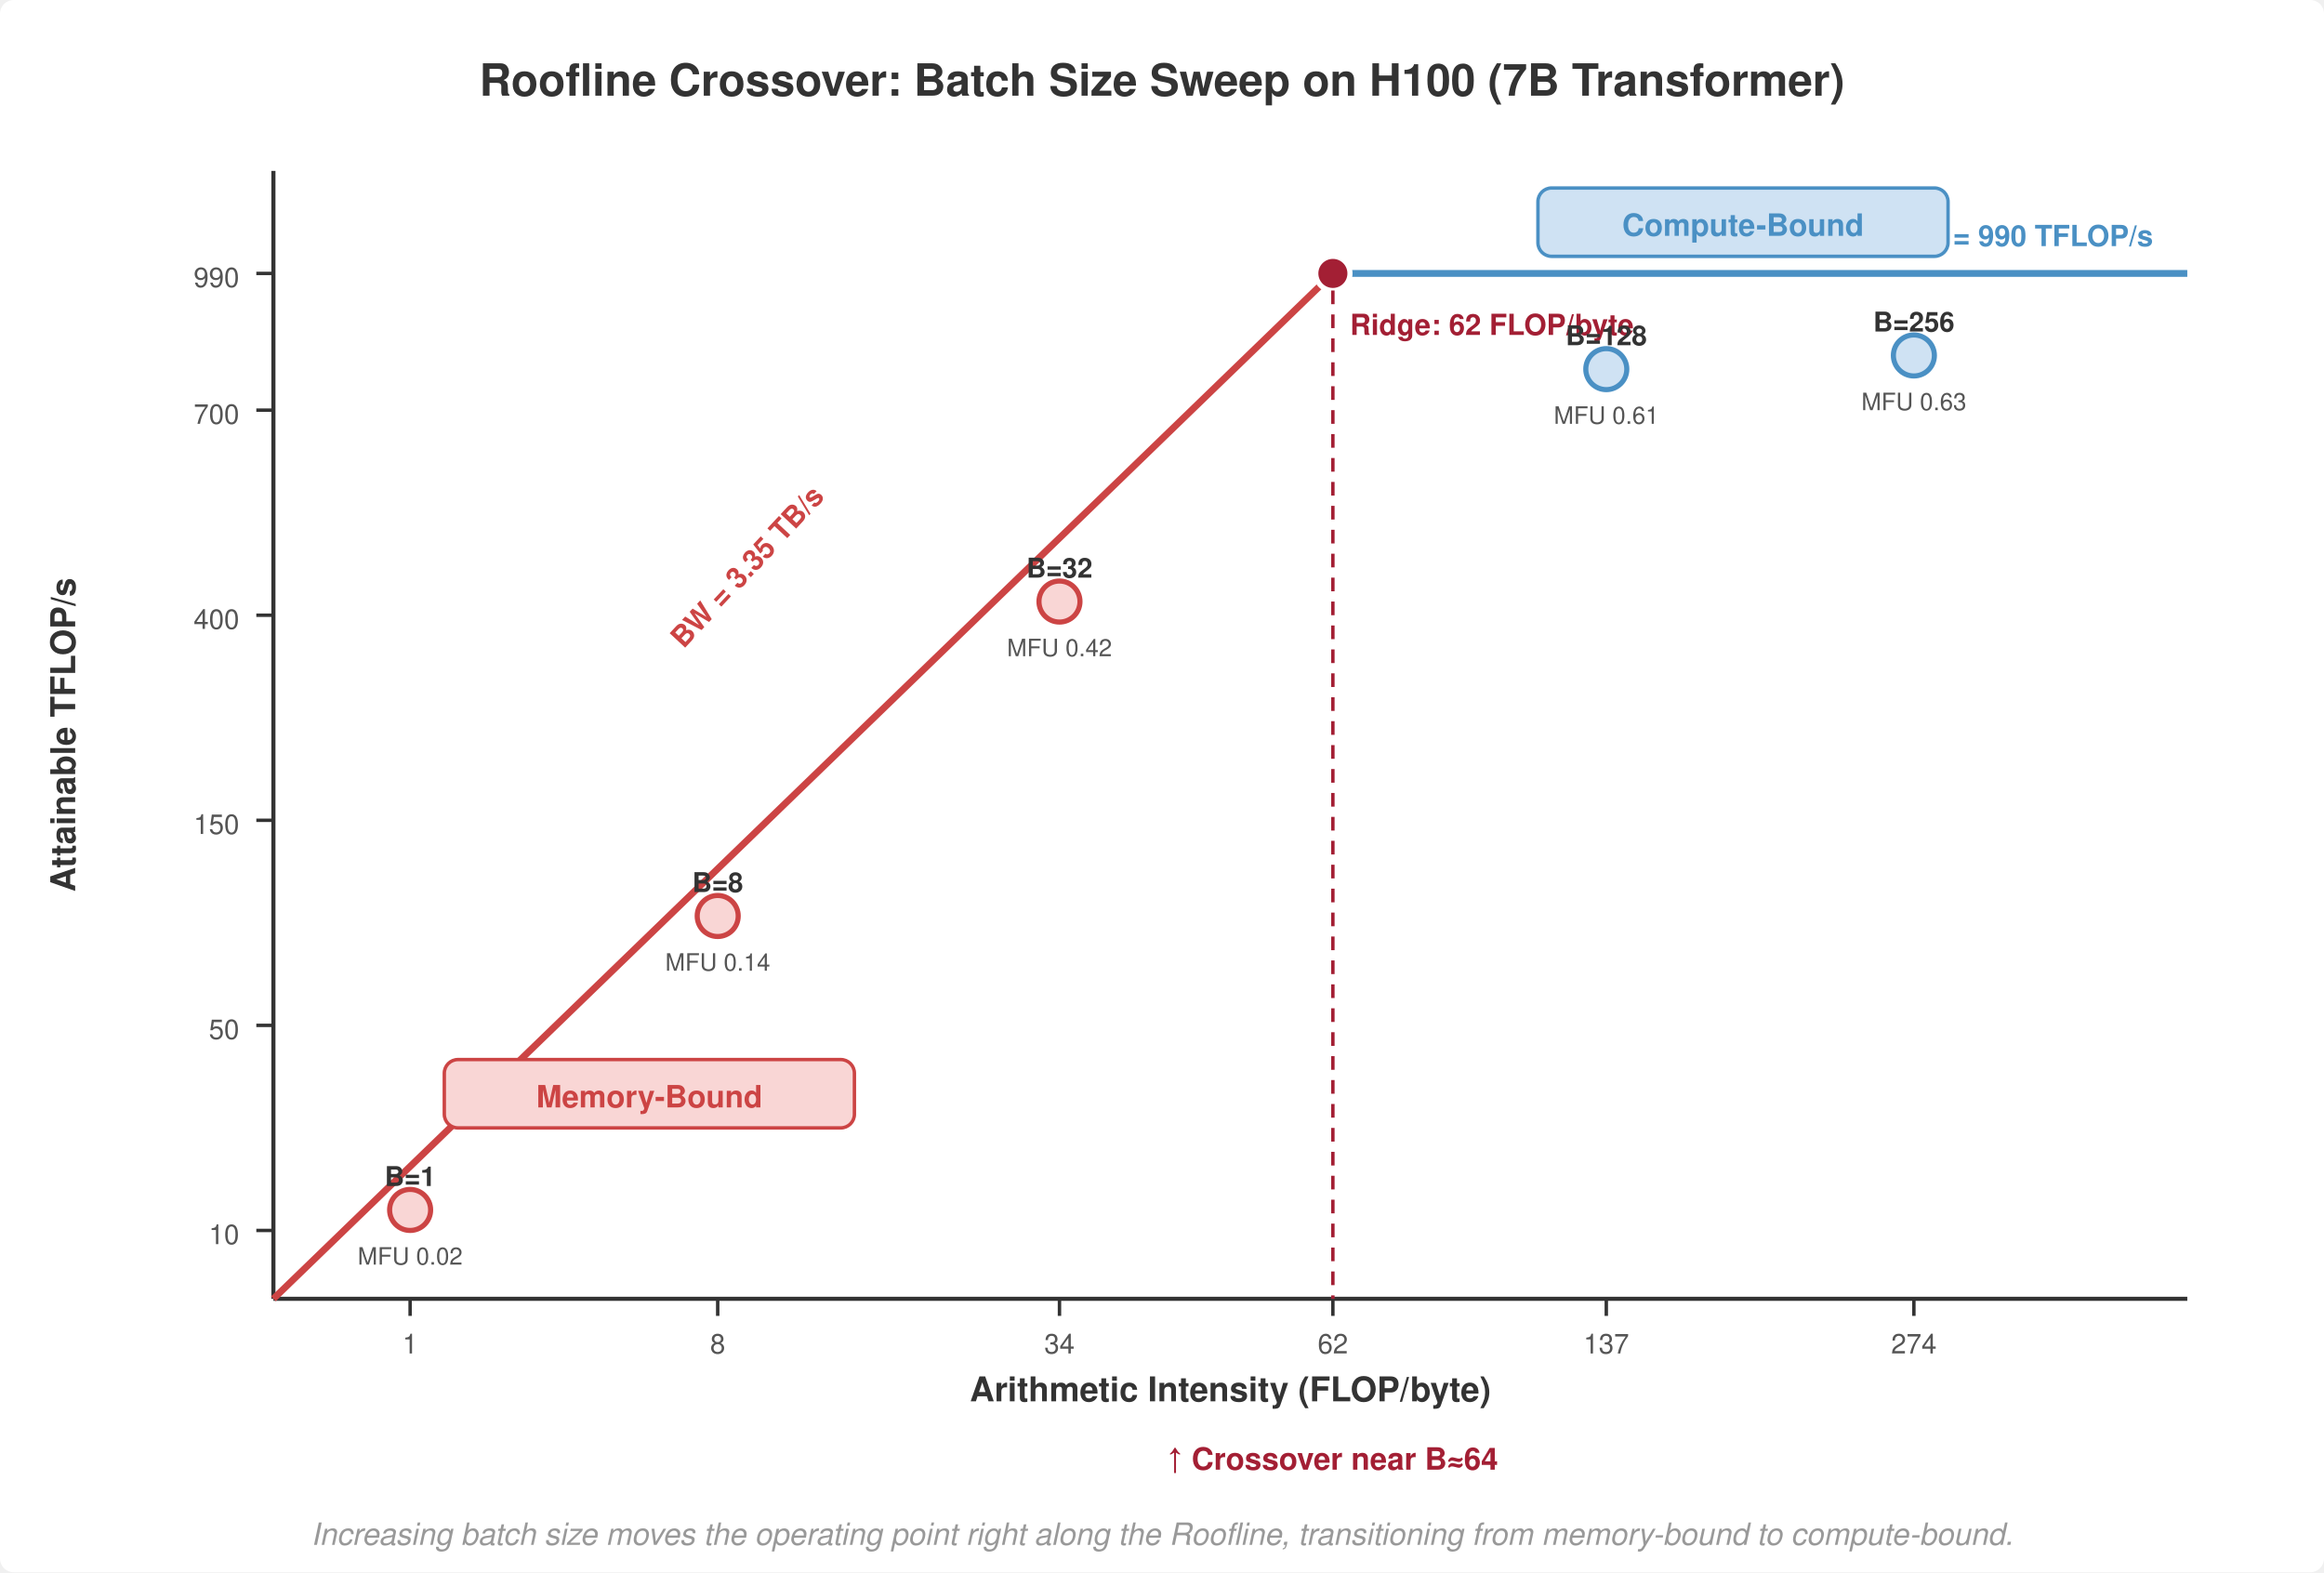
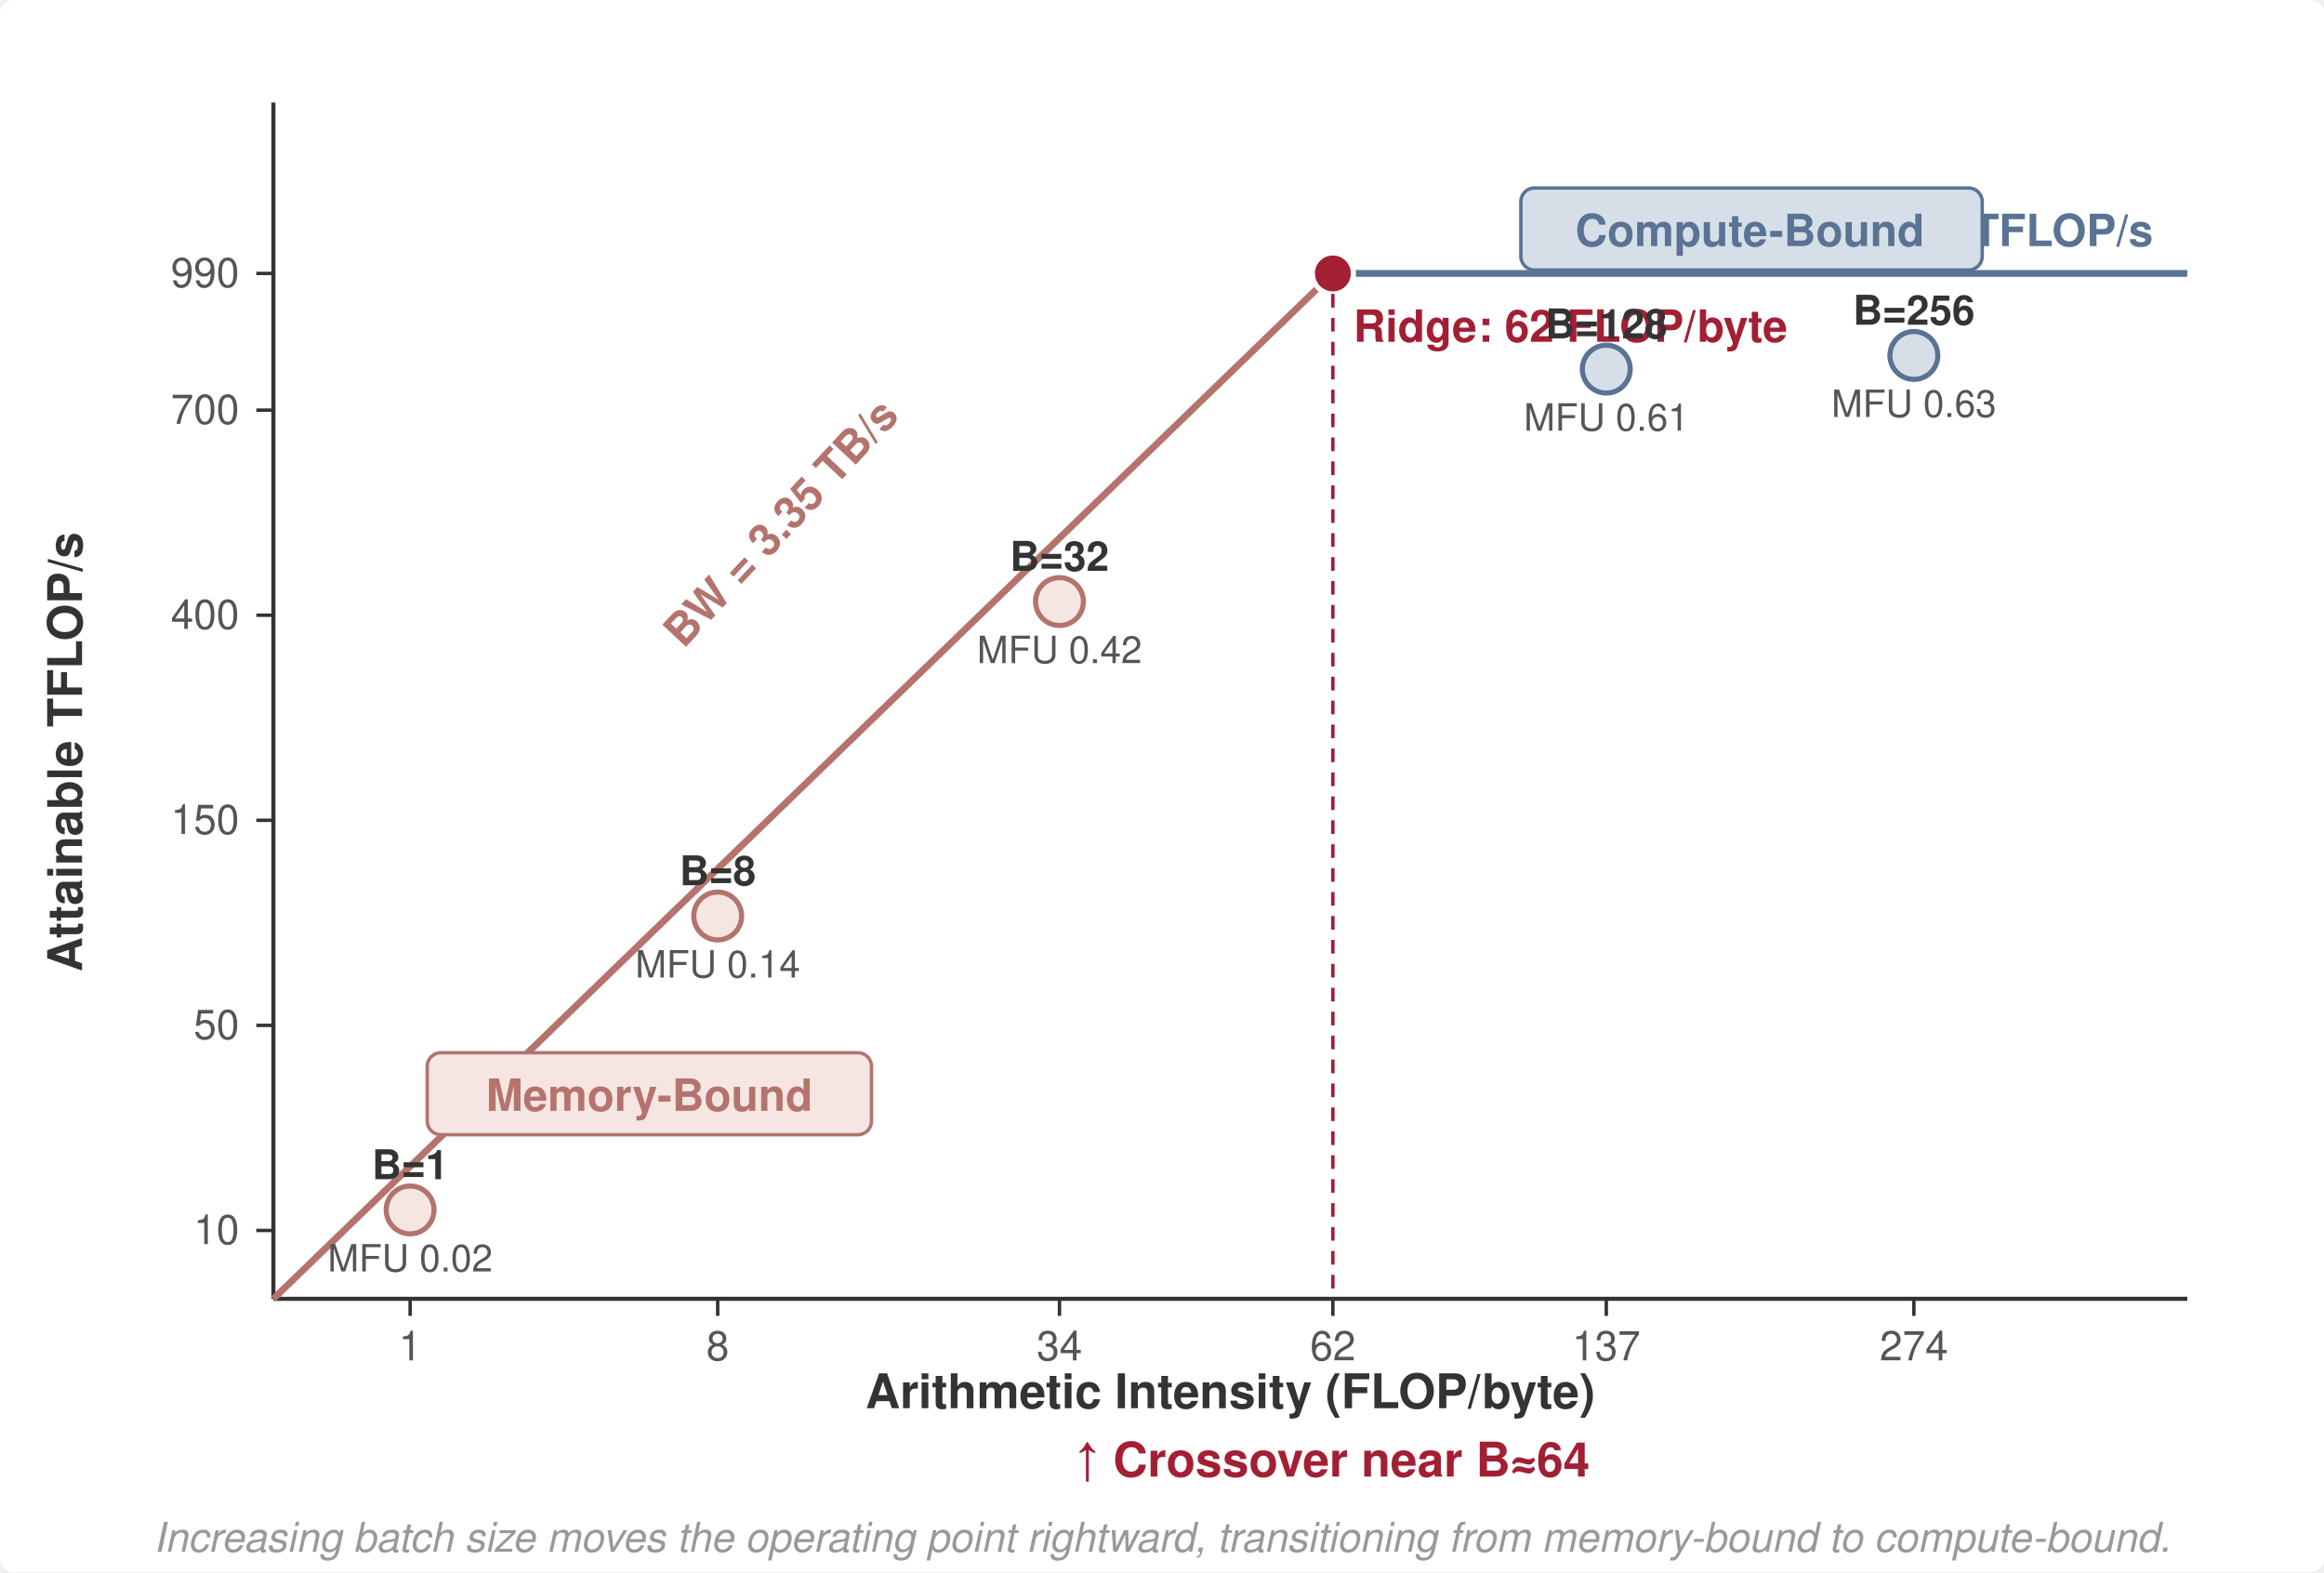
<svg xmlns="http://www.w3.org/2000/svg" viewBox="0 0 680 460" font-family="Helvetica Neue, Helvetica, Arial, sans-serif">
  <rect width="680" height="460" fill="#fff" rx="4" />
  <defs>
    <marker id="arrow" markerWidth="8" markerHeight="6" refX="7" refY="3" orient="auto">
      <path d="M0,0 L8,3 L0,6 Z" fill="#555" />
    </marker>
    <marker id="arrow-red" markerWidth="8" markerHeight="6" refX="7" refY="3" orient="auto">
      <path d="M0,0 L8,3 L0,6 Z" fill="#a31f34" />
    </marker>
  </defs>
-   <text x="340" y="28" text-anchor="middle" font-size="13" font-weight="700" fill="#333">Roofline Crossover: Batch Size Sweep on H100 (7B Transformer)</text>
-   <line x1="80" y1="50" x2="80" y2="380" stroke="#333" stroke-width="1.2" />
+   <line x1="80" y1="30" x2="80" y2="380" stroke="#333" stroke-width="1.2" />
  <line x1="80" y1="380" x2="640" y2="380" stroke="#333" stroke-width="1.2" />
-   <text x="22" y="215" text-anchor="middle" font-size="10" font-weight="700" fill="#333" transform="rotate(-90 22 215)">Attainable TFLOP/s</text>
-   <text x="360" y="410" text-anchor="middle" font-size="10" font-weight="700" fill="#333">Arithmetic Intensity (FLOP/byte)</text>
+   <text x="24" y="220" text-anchor="middle" font-size="14" font-weight="700" fill="#333" transform="rotate(-90 24 220)">Attainable TFLOP/s</text>
+   <text x="360" y="412" text-anchor="middle" font-size="14" font-weight="700" fill="#333">Arithmetic Intensity (FLOP/byte)</text>
  <line x1="75" y1="360" x2="80" y2="360" stroke="#333" stroke-width="1" />
-   <text x="70" y="364" text-anchor="end" font-size="8" fill="#555">10</text>
+   <text x="70" y="364" text-anchor="end" font-size="12" fill="#555">10</text>
  <line x1="75" y1="300" x2="80" y2="300" stroke="#333" stroke-width="1" />
-   <text x="70" y="304" text-anchor="end" font-size="8" fill="#555">50</text>
+   <text x="70" y="304" text-anchor="end" font-size="12" fill="#555">50</text>
  <line x1="75" y1="240" x2="80" y2="240" stroke="#333" stroke-width="1" />
-   <text x="70" y="244" text-anchor="end" font-size="8" fill="#555">150</text>
+   <text x="70" y="244" text-anchor="end" font-size="12" fill="#555">150</text>
  <line x1="75" y1="180" x2="80" y2="180" stroke="#333" stroke-width="1" />
-   <text x="70" y="184" text-anchor="end" font-size="8" fill="#555">400</text>
+   <text x="70" y="184" text-anchor="end" font-size="12" fill="#555">400</text>
  <line x1="75" y1="120" x2="80" y2="120" stroke="#333" stroke-width="1" />
-   <text x="70" y="124" text-anchor="end" font-size="8" fill="#555">700</text>
+   <text x="70" y="124" text-anchor="end" font-size="12" fill="#555">700</text>
  <line x1="75" y1="80" x2="80" y2="80" stroke="#333" stroke-width="1" />
-   <text x="70" y="84" text-anchor="end" font-size="8" fill="#555">990</text>
+   <text x="70" y="84" text-anchor="end" font-size="12" fill="#555">990</text>
  <line x1="120" y1="380" x2="120" y2="385" stroke="#333" stroke-width="1" />
-   <text x="120" y="396" text-anchor="middle" font-size="8" fill="#555">1</text>
+   <text x="120" y="398" text-anchor="middle" font-size="12" fill="#555">1</text>
  <line x1="210" y1="380" x2="210" y2="385" stroke="#333" stroke-width="1" />
-   <text x="210" y="396" text-anchor="middle" font-size="8" fill="#555">8</text>
+   <text x="210" y="398" text-anchor="middle" font-size="12" fill="#555">8</text>
  <line x1="310" y1="380" x2="310" y2="385" stroke="#333" stroke-width="1" />
-   <text x="310" y="396" text-anchor="middle" font-size="8" fill="#555">34</text>
+   <text x="310" y="398" text-anchor="middle" font-size="12" fill="#555">34</text>
  <line x1="390" y1="380" x2="390" y2="385" stroke="#333" stroke-width="1" />
-   <text x="390" y="396" text-anchor="middle" font-size="8" fill="#555">62</text>
+   <text x="390" y="398" text-anchor="middle" font-size="12" fill="#555">62</text>
  <line x1="470" y1="380" x2="470" y2="385" stroke="#333" stroke-width="1" />
-   <text x="470" y="396" text-anchor="middle" font-size="8" fill="#555">137</text>
+   <text x="470" y="398" text-anchor="middle" font-size="12" fill="#555">137</text>
  <line x1="560" y1="380" x2="560" y2="385" stroke="#333" stroke-width="1" />
-   <text x="560" y="396" text-anchor="middle" font-size="8" fill="#555">274</text>
-   <line x1="390" y1="80" x2="640" y2="80" stroke="#4a90c4" stroke-width="2" />
-   <text x="630" y="72" text-anchor="end" font-size="8.5" font-weight="700" fill="#4a90c4">Peak = 990 TFLOP/s</text>
-   <line x1="80" y1="380" x2="390" y2="80" stroke="#c44" stroke-width="2" />
-   <text x="200" y="190" text-anchor="start" font-size="8.5" font-weight="700" fill="#c44" transform="rotate(-47 200 190)">BW = 3.35 TB/s</text>
-   <circle cx="390" cy="80" r="5" fill="#a31f34" stroke="#fff" stroke-width="1.5" />
-   <line x1="390" y1="85" x2="390" y2="380" stroke="#a31f34" stroke-width="1" stroke-dasharray="4,3" />
-   <text x="395" y="98" font-size="8.5" font-weight="700" fill="#a31f34">Ridge: 62 FLOP/byte</text>
-   <rect x="130" y="310" width="120" height="20" rx="4" fill="#f9d6d5" stroke="#c44" stroke-width="1" />
-   <text x="190" y="324" text-anchor="middle" font-size="9" font-weight="700" fill="#c44">Memory-Bound</text>
-   <rect x="450" y="55" width="120" height="20" rx="4" fill="#cfe2f3" stroke="#4a90c4" stroke-width="1" />
-   <text x="510" y="69" text-anchor="middle" font-size="9" font-weight="700" fill="#4a90c4">Compute-Bound</text>
-   <circle cx="120" cy="354" r="6" fill="#f9d6d5" stroke="#c44" stroke-width="1.5" />
-   <text x="120" y="347" text-anchor="middle" font-size="8" font-weight="700" fill="#333">B=1</text>
-   <text x="120" y="370" text-anchor="middle" font-size="7" fill="#555">MFU 0.02</text>
-   <circle cx="210" cy="268" r="6" fill="#f9d6d5" stroke="#c44" stroke-width="1.5" />
-   <text x="210" y="261" text-anchor="middle" font-size="8" font-weight="700" fill="#333">B=8</text>
-   <text x="210" y="284" text-anchor="middle" font-size="7" fill="#555">MFU 0.14</text>
-   <circle cx="310" cy="176" r="6" fill="#f9d6d5" stroke="#c44" stroke-width="1.5" />
-   <text x="310" y="169" text-anchor="middle" font-size="8" font-weight="700" fill="#333">B=32</text>
-   <text x="310" y="192" text-anchor="middle" font-size="7" fill="#555">MFU 0.42</text>
-   <circle cx="470" cy="108" r="6" fill="#cfe2f3" stroke="#4a90c4" stroke-width="1.5" />
-   <text x="470" y="101" text-anchor="middle" font-size="8" font-weight="700" fill="#333">B=128</text>
-   <text x="470" y="124" text-anchor="middle" font-size="7" fill="#555">MFU 0.61</text>
-   <circle cx="560" cy="104" r="6" fill="#cfe2f3" stroke="#4a90c4" stroke-width="1.5" />
-   <text x="560" y="97" text-anchor="middle" font-size="8" font-weight="700" fill="#333">B=256</text>
-   <text x="560" y="120" text-anchor="middle" font-size="7" fill="#555">MFU 0.63</text>
-   <text x="390" y="430" text-anchor="middle" font-size="9" font-weight="700" fill="#a31f34">↑ Crossover near B≈64</text>
-   <text x="340" y="452" text-anchor="middle" font-size="9" font-style="italic" fill="#999">Increasing batch size moves the operating point right along the Roofline, transitioning from memory-bound to compute-bound.</text>
+   <text x="560" y="398" text-anchor="middle" font-size="12" fill="#555">274</text>
+   <line x1="390" y1="80" x2="640" y2="80" stroke="#5a7394" stroke-width="2" />
+   <text x="630" y="72" text-anchor="end" font-size="13" font-weight="700" fill="#5a7394">Peak = 990 TFLOP/s</text>
+   <line x1="80" y1="380" x2="390" y2="80" stroke="#b5736e" stroke-width="2" />
+   <text x="200" y="190" text-anchor="start" font-size="13" font-weight="700" fill="#b5736e" transform="rotate(-47 200 190)">BW = 3.35 TB/s</text>
+   <circle cx="390" cy="80" r="6" fill="#a31f34" stroke="#fff" stroke-width="1.5" />
+   <line x1="390" y1="86" x2="390" y2="380" stroke="#a31f34" stroke-width="1" stroke-dasharray="4,3" />
+   <text x="396" y="100" font-size="13" font-weight="700" fill="#a31f34">Ridge: 62 FLOP/byte</text>
+   <rect x="125" y="308" width="130" height="24" rx="4" fill="#f5e6e4" stroke="#b5736e" stroke-width="1" />
+   <text x="190" y="325" text-anchor="middle" font-size="13" font-weight="700" fill="#b5736e">Memory-Bound</text>
+   <rect x="445" y="55" width="135" height="24" rx="4" fill="#d6dfe8" stroke="#5a7394" stroke-width="1" />
+   <text x="512" y="72" text-anchor="middle" font-size="13" font-weight="700" fill="#5a7394">Compute-Bound</text>
+   <circle cx="120" cy="354" r="7" fill="#f5e6e4" stroke="#b5736e" stroke-width="1.5" />
+   <text x="120" y="345" text-anchor="middle" font-size="12" font-weight="700" fill="#333">B=1</text>
+   <text x="120" y="372" text-anchor="middle" font-size="11" fill="#555">MFU 0.02</text>
+   <circle cx="210" cy="268" r="7" fill="#f5e6e4" stroke="#b5736e" stroke-width="1.5" />
+   <text x="210" y="259" text-anchor="middle" font-size="12" font-weight="700" fill="#333">B=8</text>
+   <text x="210" y="286" text-anchor="middle" font-size="11" fill="#555">MFU 0.14</text>
+   <circle cx="310" cy="176" r="7" fill="#f5e6e4" stroke="#b5736e" stroke-width="1.5" />
+   <text x="310" y="167" text-anchor="middle" font-size="12" font-weight="700" fill="#333">B=32</text>
+   <text x="310" y="194" text-anchor="middle" font-size="11" fill="#555">MFU 0.42</text>
+   <circle cx="470" cy="108" r="7" fill="#d6dfe8" stroke="#5a7394" stroke-width="1.5" />
+   <text x="470" y="99" text-anchor="middle" font-size="12" font-weight="700" fill="#333">B=128</text>
+   <text x="470" y="126" text-anchor="middle" font-size="11" fill="#555">MFU 0.61</text>
+   <circle cx="560" cy="104" r="7" fill="#d6dfe8" stroke="#5a7394" stroke-width="1.5" />
+   <text x="560" y="95" text-anchor="middle" font-size="12" font-weight="700" fill="#333">B=256</text>
+   <text x="560" y="122" text-anchor="middle" font-size="11" fill="#555">MFU 0.63</text>
+   <text x="390" y="432" text-anchor="middle" font-size="14" font-weight="700" fill="#a31f34">↑ Crossover near B≈64</text>
+   <text x="340" y="454" text-anchor="middle" font-size="12" font-style="italic" fill="#999">Increasing batch size moves the operating point rightward, transitioning from memory-bound to compute-bound.</text>
</svg>
